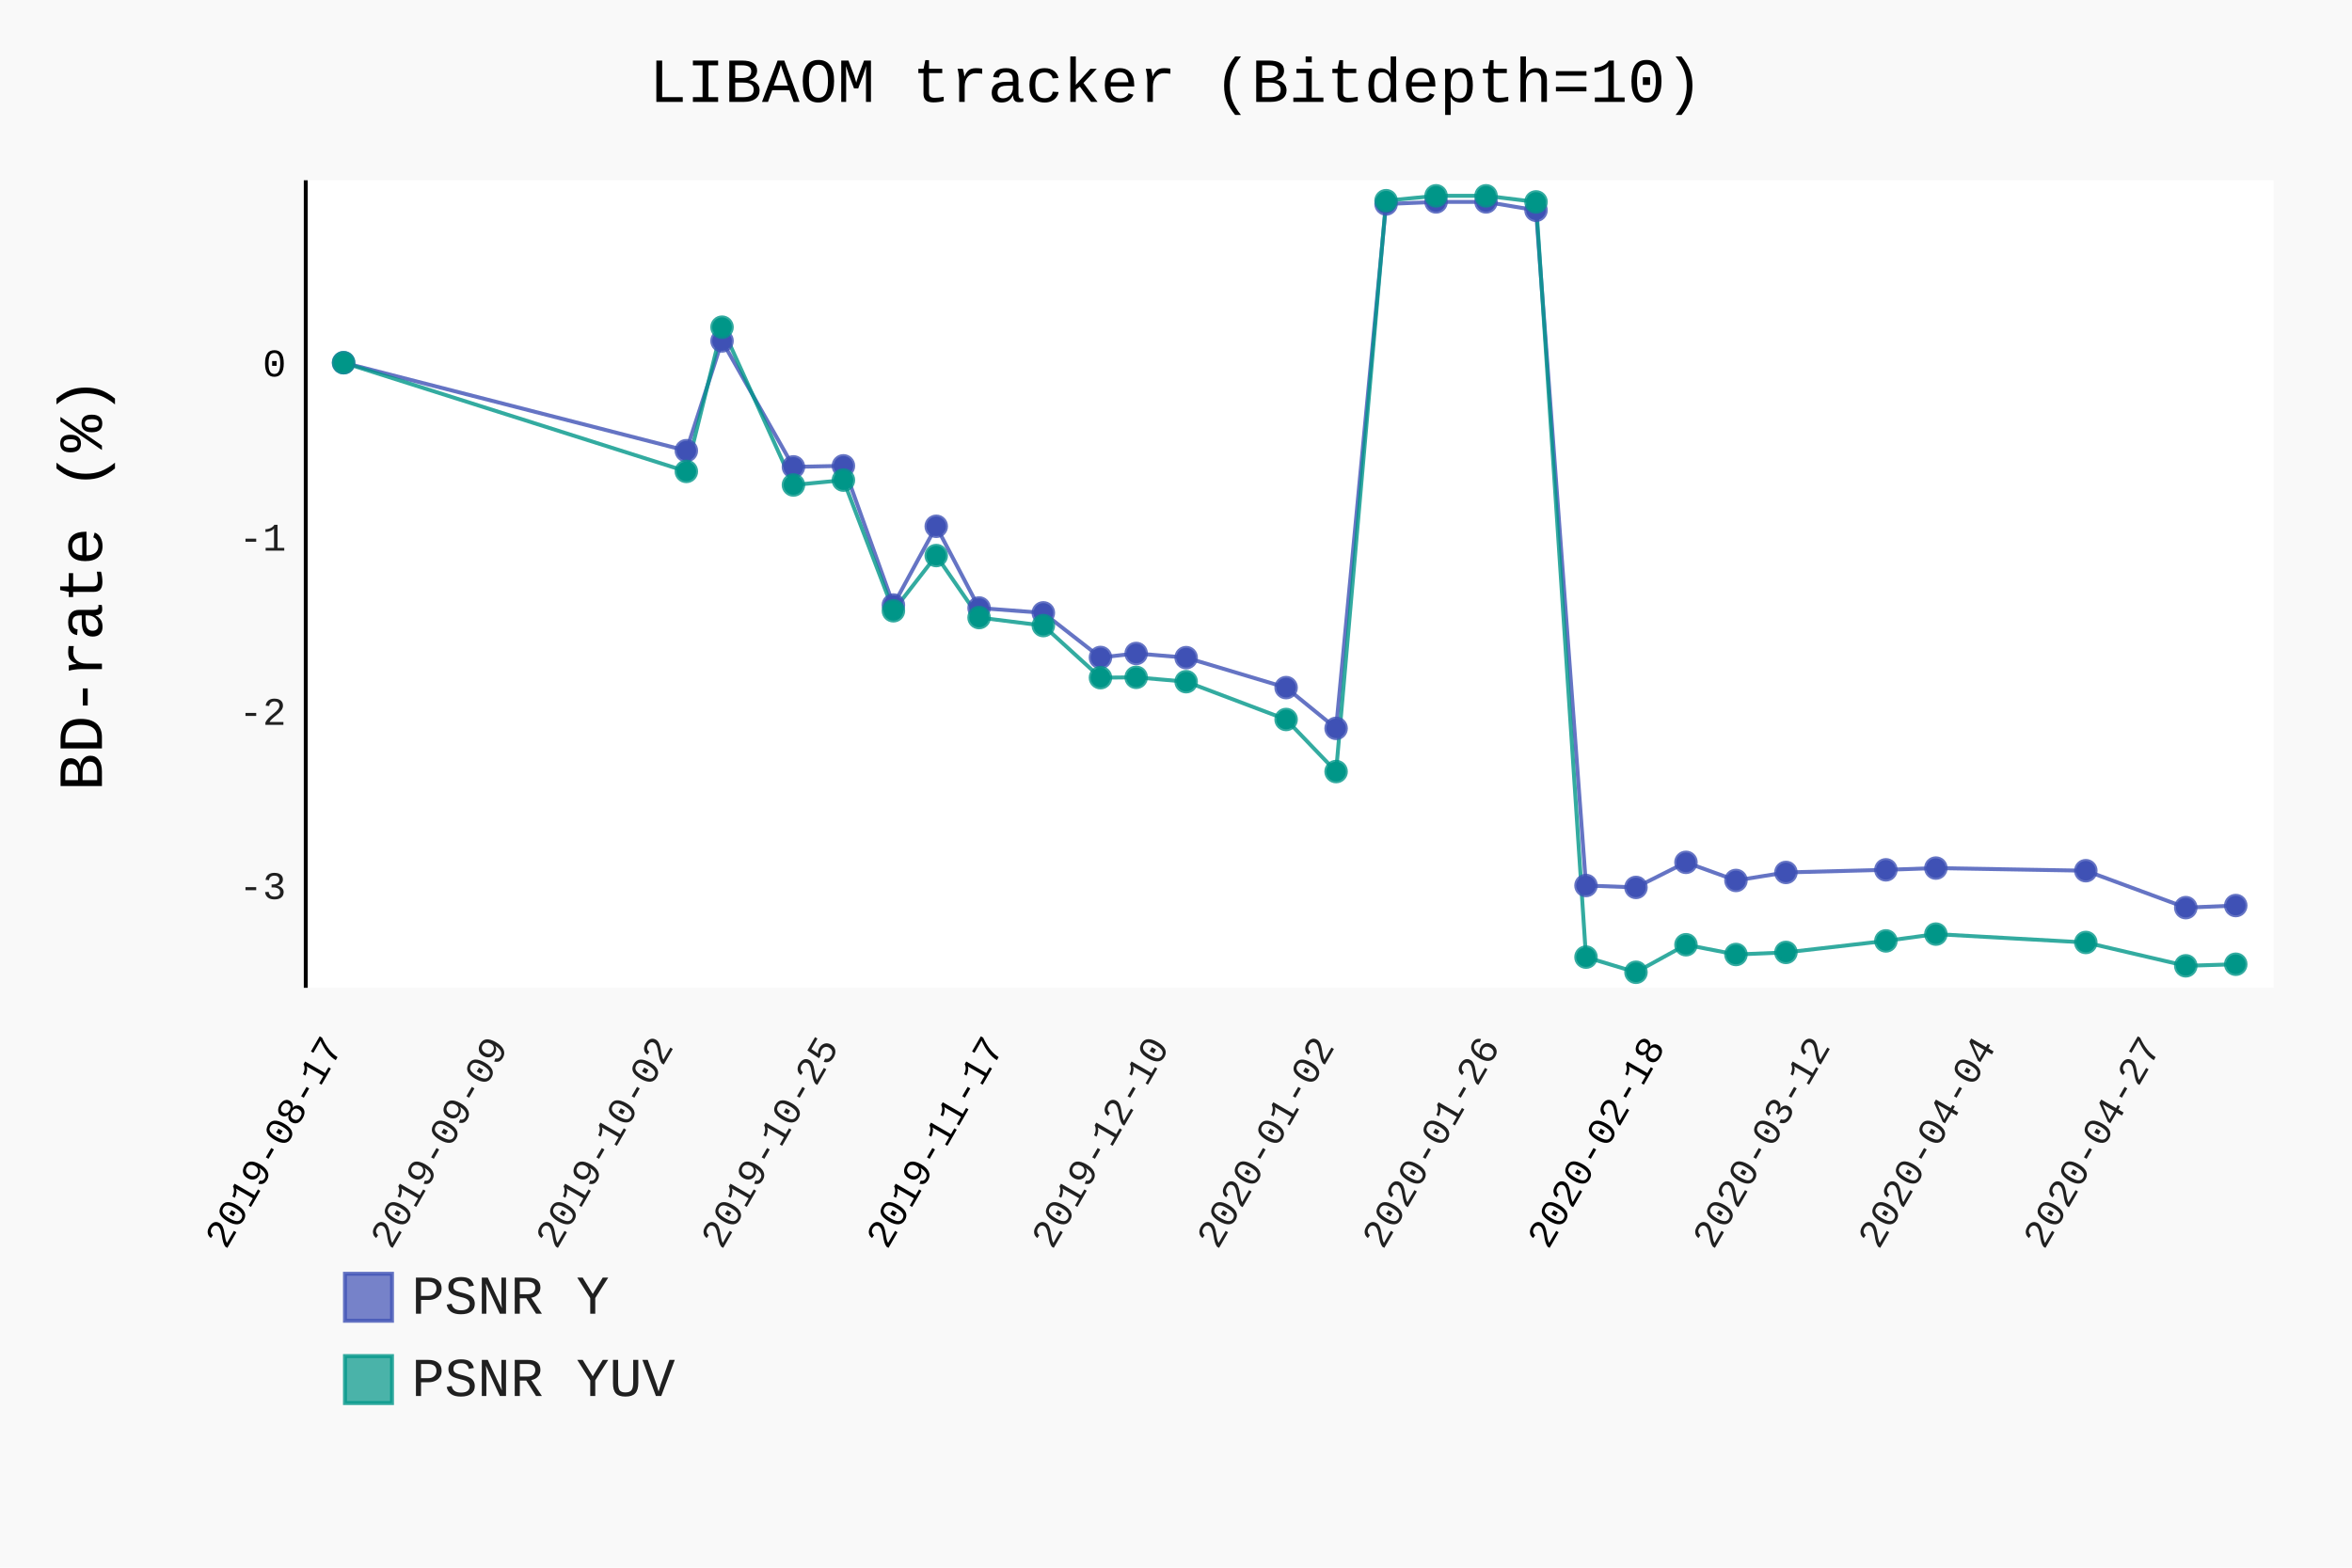
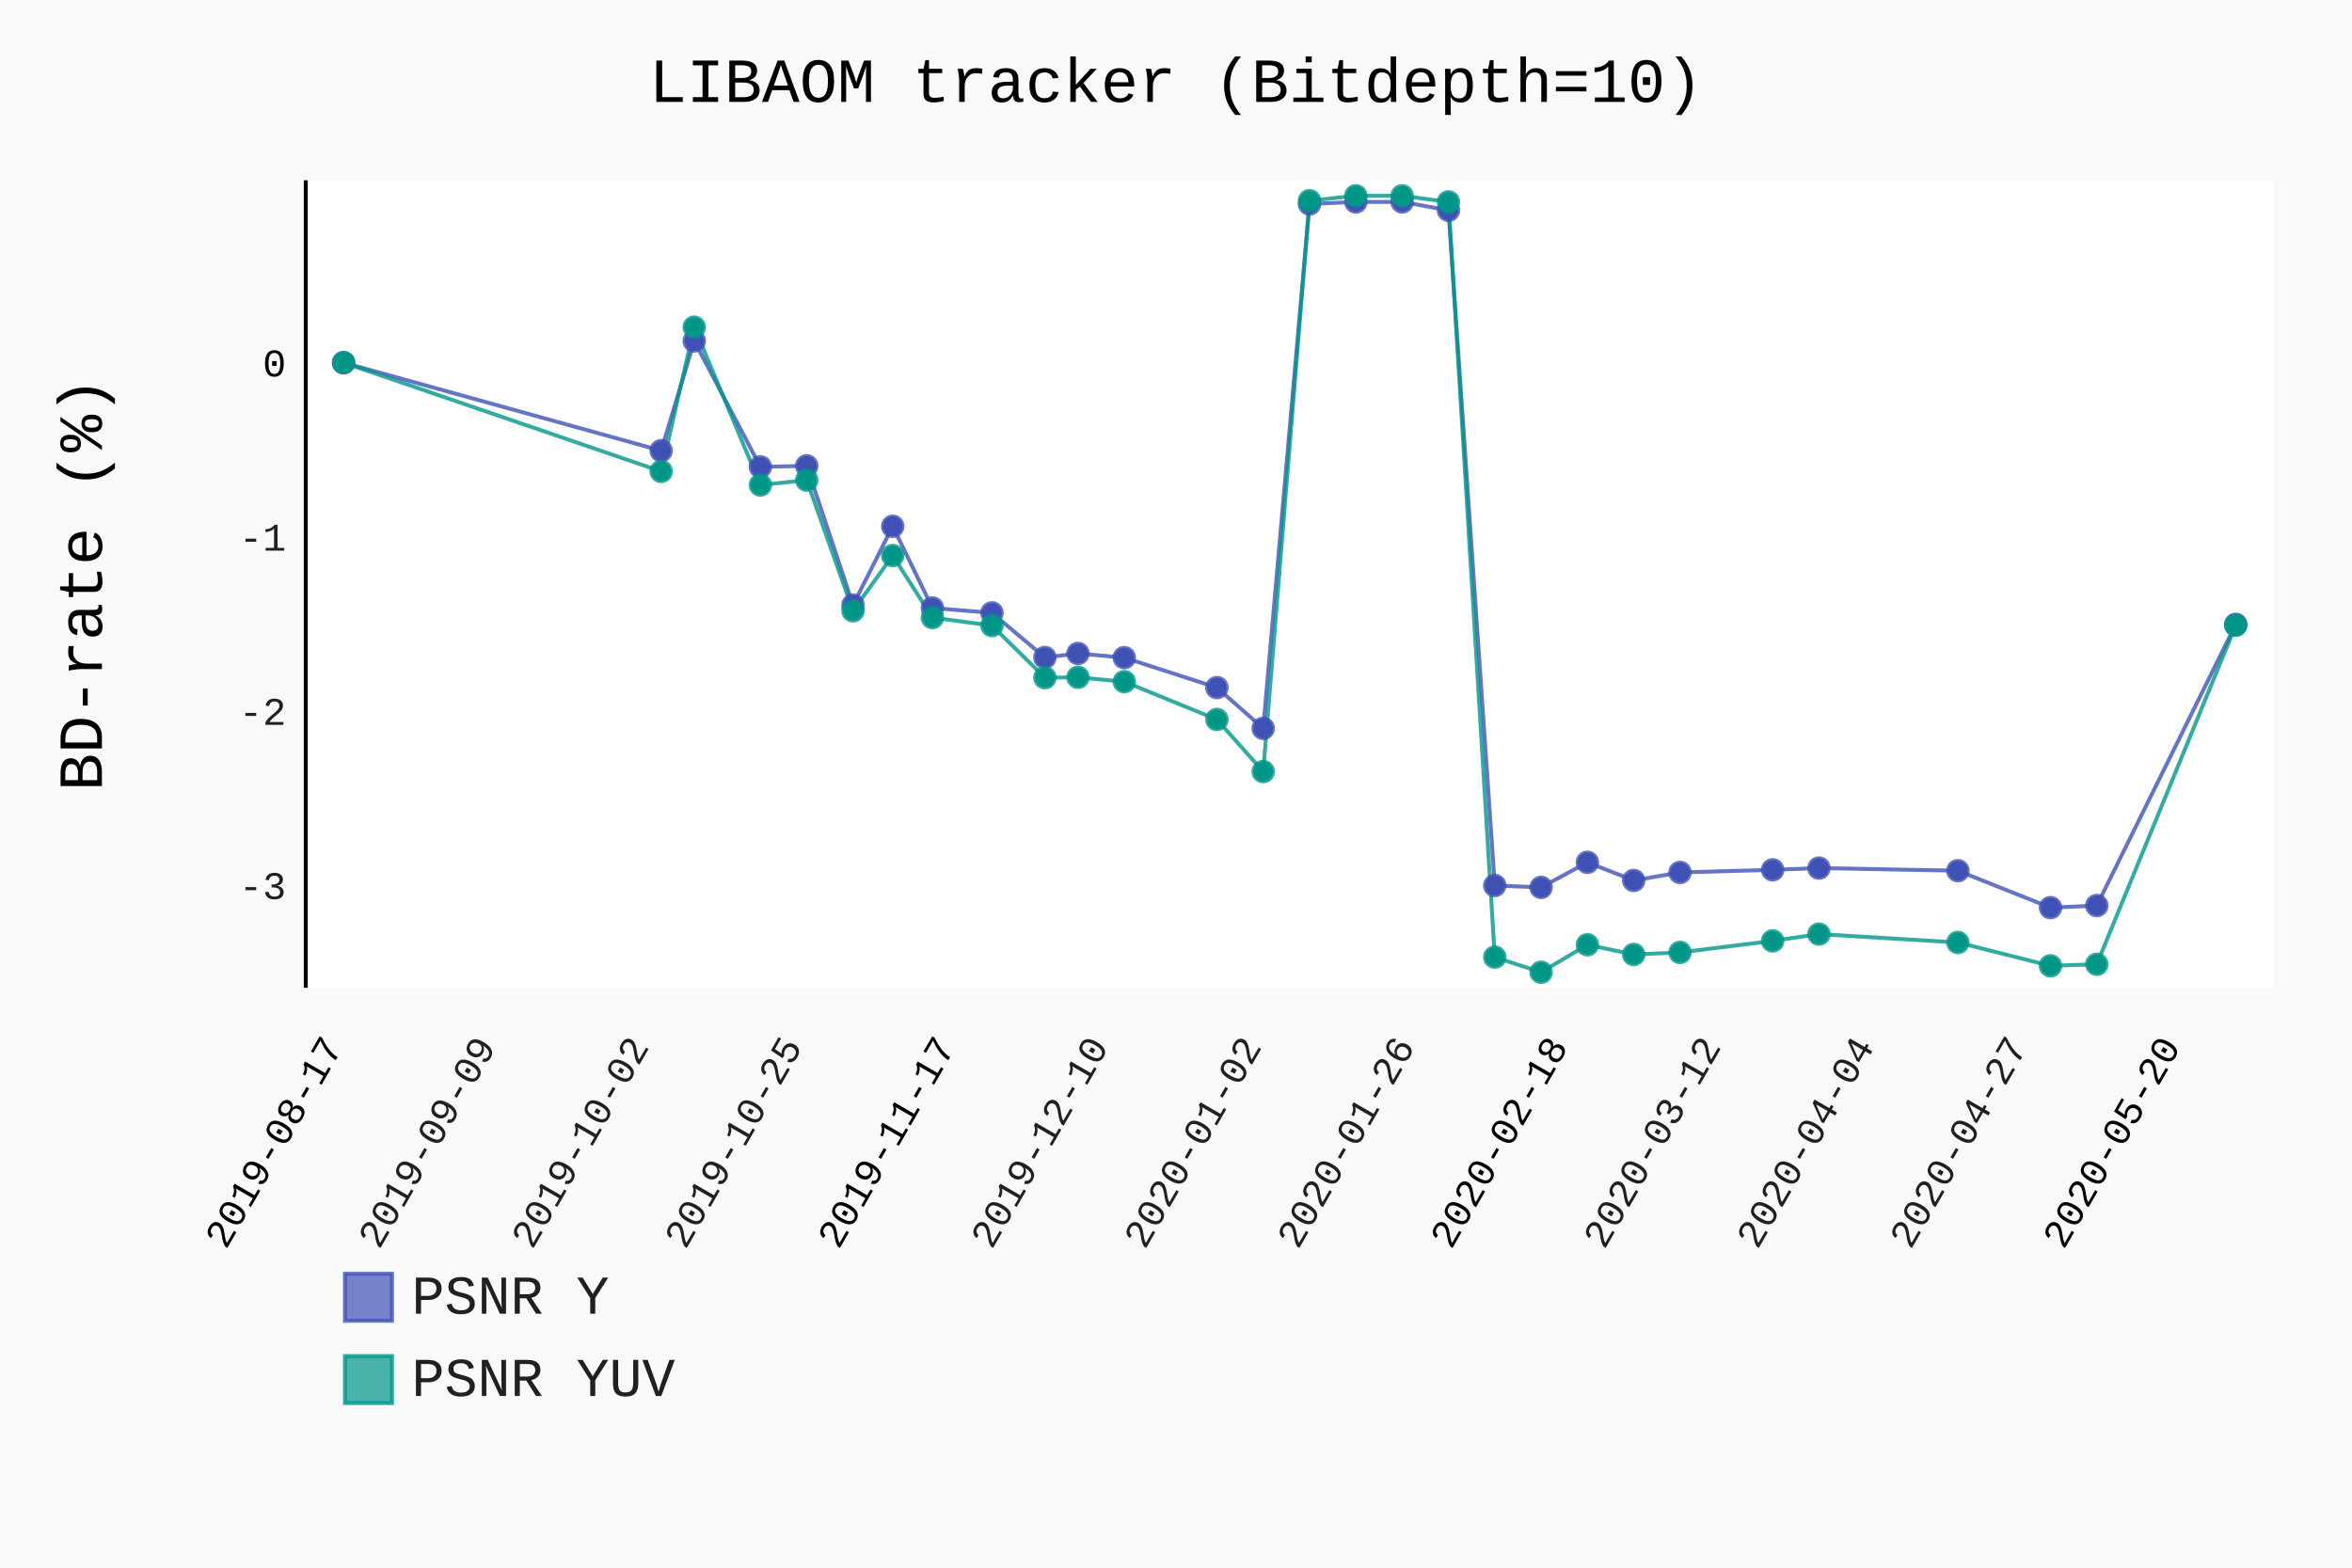
- <svg xmlns="http://www.w3.org/2000/svg" class="pygal-chart" id="chart-ef46ed75-05ae-4681-bc85-dfd3f2d226c5" viewBox="0 0 600 400">
+ <svg xmlns="http://www.w3.org/2000/svg" class="pygal-chart" id="chart-0dc94d3e-c875-44e4-afe6-13b4ecab9e7e" viewBox="0 0 600 400">
  <defs>
-     <style type="text/css">#chart-ef46ed75-05ae-4681-bc85-dfd3f2d226c5{-webkit-user-select:none;-webkit-font-smoothing:antialiased;font-family:Consolas,"Liberation Mono",Menlo,Courier,monospace}#chart-ef46ed75-05ae-4681-bc85-dfd3f2d226c5 .title{font-family:Consolas,"Liberation Mono",Menlo,Courier,monospace;font-size:16px}#chart-ef46ed75-05ae-4681-bc85-dfd3f2d226c5 .legends .legend text{font-family:Consolas,"Liberation Mono",Menlo,Courier,monospace;font-size:14px}#chart-ef46ed75-05ae-4681-bc85-dfd3f2d226c5 .axis text{font-family:Consolas,"Liberation Mono",Menlo,Courier,monospace;font-size:10px}#chart-ef46ed75-05ae-4681-bc85-dfd3f2d226c5 .axis text.major{font-family:Consolas,"Liberation Mono",Menlo,Courier,monospace;font-size:10px}#chart-ef46ed75-05ae-4681-bc85-dfd3f2d226c5 .text-overlay text.value{font-family:Consolas,"Liberation Mono",Menlo,Courier,monospace;font-size:16px}#chart-ef46ed75-05ae-4681-bc85-dfd3f2d226c5 .text-overlay text.label{font-family:Consolas,"Liberation Mono",Menlo,Courier,monospace;font-size:10px}#chart-ef46ed75-05ae-4681-bc85-dfd3f2d226c5 .tooltip{font-family:Consolas,"Liberation Mono",Menlo,Courier,monospace;font-size:14px}#chart-ef46ed75-05ae-4681-bc85-dfd3f2d226c5 text.no_data{font-family:Consolas,"Liberation Mono",Menlo,Courier,monospace;font-size:64px}
- #chart-ef46ed75-05ae-4681-bc85-dfd3f2d226c5{background-color:rgba(249,249,249,1)}#chart-ef46ed75-05ae-4681-bc85-dfd3f2d226c5 path,#chart-ef46ed75-05ae-4681-bc85-dfd3f2d226c5 line,#chart-ef46ed75-05ae-4681-bc85-dfd3f2d226c5 rect,#chart-ef46ed75-05ae-4681-bc85-dfd3f2d226c5 circle{-webkit-transition:150ms;-moz-transition:150ms;transition:150ms}#chart-ef46ed75-05ae-4681-bc85-dfd3f2d226c5 .graph &gt; .background{fill:rgba(249,249,249,1)}#chart-ef46ed75-05ae-4681-bc85-dfd3f2d226c5 .plot &gt; .background{fill:rgba(255,255,255,1)}#chart-ef46ed75-05ae-4681-bc85-dfd3f2d226c5 .graph{fill:rgba(0,0,0,.87)}#chart-ef46ed75-05ae-4681-bc85-dfd3f2d226c5 text.no_data{fill:rgba(0,0,0,1)}#chart-ef46ed75-05ae-4681-bc85-dfd3f2d226c5 .title{fill:rgba(0,0,0,1)}#chart-ef46ed75-05ae-4681-bc85-dfd3f2d226c5 .legends .legend text{fill:rgba(0,0,0,.87)}#chart-ef46ed75-05ae-4681-bc85-dfd3f2d226c5 .legends .legend:hover text{fill:rgba(0,0,0,1)}#chart-ef46ed75-05ae-4681-bc85-dfd3f2d226c5 .axis .line{stroke:rgba(0,0,0,1)}#chart-ef46ed75-05ae-4681-bc85-dfd3f2d226c5 .axis .guide.line{stroke:rgba(0,0,0,.54)}#chart-ef46ed75-05ae-4681-bc85-dfd3f2d226c5 .axis .major.line{stroke:rgba(0,0,0,.87)}#chart-ef46ed75-05ae-4681-bc85-dfd3f2d226c5 .axis text.major{fill:rgba(0,0,0,1)}#chart-ef46ed75-05ae-4681-bc85-dfd3f2d226c5 .axis.y .guides:hover .guide.line,#chart-ef46ed75-05ae-4681-bc85-dfd3f2d226c5 .line-graph .axis.x .guides:hover .guide.line,#chart-ef46ed75-05ae-4681-bc85-dfd3f2d226c5 .stackedline-graph .axis.x .guides:hover .guide.line,#chart-ef46ed75-05ae-4681-bc85-dfd3f2d226c5 .xy-graph .axis.x .guides:hover .guide.line{stroke:rgba(0,0,0,1)}#chart-ef46ed75-05ae-4681-bc85-dfd3f2d226c5 .axis .guides:hover text{fill:rgba(0,0,0,1)}#chart-ef46ed75-05ae-4681-bc85-dfd3f2d226c5 .reactive{fill-opacity:.7;stroke-opacity:.8}#chart-ef46ed75-05ae-4681-bc85-dfd3f2d226c5 .ci{stroke:rgba(0,0,0,.87)}#chart-ef46ed75-05ae-4681-bc85-dfd3f2d226c5 .reactive.active,#chart-ef46ed75-05ae-4681-bc85-dfd3f2d226c5 .active .reactive{fill-opacity:.8;stroke-opacity:.9;stroke-width:4}#chart-ef46ed75-05ae-4681-bc85-dfd3f2d226c5 .ci .reactive.active{stroke-width:1.5}#chart-ef46ed75-05ae-4681-bc85-dfd3f2d226c5 .series text{fill:rgba(0,0,0,1)}#chart-ef46ed75-05ae-4681-bc85-dfd3f2d226c5 .tooltip rect{fill:rgba(255,255,255,1);stroke:rgba(0,0,0,1);-webkit-transition:opacity 150ms;-moz-transition:opacity 150ms;transition:opacity 150ms}#chart-ef46ed75-05ae-4681-bc85-dfd3f2d226c5 .tooltip .label{fill:rgba(0,0,0,.87)}#chart-ef46ed75-05ae-4681-bc85-dfd3f2d226c5 .tooltip .label{fill:rgba(0,0,0,.87)}#chart-ef46ed75-05ae-4681-bc85-dfd3f2d226c5 .tooltip .legend{font-size:.8em;fill:rgba(0,0,0,.54)}#chart-ef46ed75-05ae-4681-bc85-dfd3f2d226c5 .tooltip .x_label{font-size:.6em;fill:rgba(0,0,0,1)}#chart-ef46ed75-05ae-4681-bc85-dfd3f2d226c5 .tooltip .xlink{font-size:.5em;text-decoration:underline}#chart-ef46ed75-05ae-4681-bc85-dfd3f2d226c5 .tooltip .value{font-size:1.5em}#chart-ef46ed75-05ae-4681-bc85-dfd3f2d226c5 .bound{font-size:.5em}#chart-ef46ed75-05ae-4681-bc85-dfd3f2d226c5 .max-value{font-size:.75em;fill:rgba(0,0,0,.54)}#chart-ef46ed75-05ae-4681-bc85-dfd3f2d226c5 .map-element{fill:rgba(255,255,255,1);stroke:rgba(0,0,0,.54) !important}#chart-ef46ed75-05ae-4681-bc85-dfd3f2d226c5 .map-element .reactive{fill-opacity:inherit;stroke-opacity:inherit}#chart-ef46ed75-05ae-4681-bc85-dfd3f2d226c5 .color-0,#chart-ef46ed75-05ae-4681-bc85-dfd3f2d226c5 .color-0 a:visited{stroke:#F44336;fill:#F44336}#chart-ef46ed75-05ae-4681-bc85-dfd3f2d226c5 .color-1,#chart-ef46ed75-05ae-4681-bc85-dfd3f2d226c5 .color-1 a:visited{stroke:#3F51B5;fill:#3F51B5}#chart-ef46ed75-05ae-4681-bc85-dfd3f2d226c5 .color-2,#chart-ef46ed75-05ae-4681-bc85-dfd3f2d226c5 .color-2 a:visited{stroke:#009688;fill:#009688}#chart-ef46ed75-05ae-4681-bc85-dfd3f2d226c5 .text-overlay .color-0 text{fill:black}#chart-ef46ed75-05ae-4681-bc85-dfd3f2d226c5 .text-overlay .color-1 text{fill:black}#chart-ef46ed75-05ae-4681-bc85-dfd3f2d226c5 .text-overlay .color-2 text{fill:black}
- #chart-ef46ed75-05ae-4681-bc85-dfd3f2d226c5 text.no_data{text-anchor:middle}#chart-ef46ed75-05ae-4681-bc85-dfd3f2d226c5 .guide.line{fill:none}#chart-ef46ed75-05ae-4681-bc85-dfd3f2d226c5 .centered{text-anchor:middle}#chart-ef46ed75-05ae-4681-bc85-dfd3f2d226c5 .title{text-anchor:middle}#chart-ef46ed75-05ae-4681-bc85-dfd3f2d226c5 .legends .legend text{fill-opacity:1}#chart-ef46ed75-05ae-4681-bc85-dfd3f2d226c5 .axis.x text{text-anchor:middle}#chart-ef46ed75-05ae-4681-bc85-dfd3f2d226c5 .axis.x:not(.web) text[transform]{text-anchor:start}#chart-ef46ed75-05ae-4681-bc85-dfd3f2d226c5 .axis.x:not(.web) text[transform].backwards{text-anchor:end}#chart-ef46ed75-05ae-4681-bc85-dfd3f2d226c5 .axis.y text{text-anchor:end}#chart-ef46ed75-05ae-4681-bc85-dfd3f2d226c5 .axis.y text[transform].backwards{text-anchor:start}#chart-ef46ed75-05ae-4681-bc85-dfd3f2d226c5 .axis.y2 text{text-anchor:start}#chart-ef46ed75-05ae-4681-bc85-dfd3f2d226c5 .axis.y2 text[transform].backwards{text-anchor:end}#chart-ef46ed75-05ae-4681-bc85-dfd3f2d226c5 .axis .guide.line{stroke-dasharray:4,4}#chart-ef46ed75-05ae-4681-bc85-dfd3f2d226c5 .axis .major.guide.line{stroke-dasharray:6,6}#chart-ef46ed75-05ae-4681-bc85-dfd3f2d226c5 .horizontal .axis.y .guide.line,#chart-ef46ed75-05ae-4681-bc85-dfd3f2d226c5 .horizontal .axis.y2 .guide.line,#chart-ef46ed75-05ae-4681-bc85-dfd3f2d226c5 .vertical .axis.x .guide.line{opacity:0}#chart-ef46ed75-05ae-4681-bc85-dfd3f2d226c5 .horizontal .axis.always_show .guide.line,#chart-ef46ed75-05ae-4681-bc85-dfd3f2d226c5 .vertical .axis.always_show .guide.line{opacity:1 !important}#chart-ef46ed75-05ae-4681-bc85-dfd3f2d226c5 .axis.y .guides:hover .guide.line,#chart-ef46ed75-05ae-4681-bc85-dfd3f2d226c5 .axis.y2 .guides:hover .guide.line,#chart-ef46ed75-05ae-4681-bc85-dfd3f2d226c5 .axis.x .guides:hover .guide.line{opacity:1}#chart-ef46ed75-05ae-4681-bc85-dfd3f2d226c5 .axis .guides:hover text{opacity:1}#chart-ef46ed75-05ae-4681-bc85-dfd3f2d226c5 .nofill{fill:none}#chart-ef46ed75-05ae-4681-bc85-dfd3f2d226c5 .subtle-fill{fill-opacity:.2}#chart-ef46ed75-05ae-4681-bc85-dfd3f2d226c5 .dot{stroke-width:1px;fill-opacity:1}#chart-ef46ed75-05ae-4681-bc85-dfd3f2d226c5 .dot.active{stroke-width:5px}#chart-ef46ed75-05ae-4681-bc85-dfd3f2d226c5 .dot.negative{fill:transparent}#chart-ef46ed75-05ae-4681-bc85-dfd3f2d226c5 text,#chart-ef46ed75-05ae-4681-bc85-dfd3f2d226c5 tspan{stroke:none !important}#chart-ef46ed75-05ae-4681-bc85-dfd3f2d226c5 .series text.active{opacity:1}#chart-ef46ed75-05ae-4681-bc85-dfd3f2d226c5 .tooltip rect{fill-opacity:.95;stroke-width:.5}#chart-ef46ed75-05ae-4681-bc85-dfd3f2d226c5 .tooltip text{fill-opacity:1}#chart-ef46ed75-05ae-4681-bc85-dfd3f2d226c5 .showable{visibility:hidden}#chart-ef46ed75-05ae-4681-bc85-dfd3f2d226c5 .showable.shown{visibility:visible}#chart-ef46ed75-05ae-4681-bc85-dfd3f2d226c5 .gauge-background{fill:rgba(229,229,229,1);stroke:none}#chart-ef46ed75-05ae-4681-bc85-dfd3f2d226c5 .bg-lines{stroke:rgba(249,249,249,1);stroke-width:2px}</style>
+     <style type="text/css">#chart-0dc94d3e-c875-44e4-afe6-13b4ecab9e7e{-webkit-user-select:none;-webkit-font-smoothing:antialiased;font-family:Consolas,"Liberation Mono",Menlo,Courier,monospace}#chart-0dc94d3e-c875-44e4-afe6-13b4ecab9e7e .title{font-family:Consolas,"Liberation Mono",Menlo,Courier,monospace;font-size:16px}#chart-0dc94d3e-c875-44e4-afe6-13b4ecab9e7e .legends .legend text{font-family:Consolas,"Liberation Mono",Menlo,Courier,monospace;font-size:14px}#chart-0dc94d3e-c875-44e4-afe6-13b4ecab9e7e .axis text{font-family:Consolas,"Liberation Mono",Menlo,Courier,monospace;font-size:10px}#chart-0dc94d3e-c875-44e4-afe6-13b4ecab9e7e .axis text.major{font-family:Consolas,"Liberation Mono",Menlo,Courier,monospace;font-size:10px}#chart-0dc94d3e-c875-44e4-afe6-13b4ecab9e7e .text-overlay text.value{font-family:Consolas,"Liberation Mono",Menlo,Courier,monospace;font-size:16px}#chart-0dc94d3e-c875-44e4-afe6-13b4ecab9e7e .text-overlay text.label{font-family:Consolas,"Liberation Mono",Menlo,Courier,monospace;font-size:10px}#chart-0dc94d3e-c875-44e4-afe6-13b4ecab9e7e .tooltip{font-family:Consolas,"Liberation Mono",Menlo,Courier,monospace;font-size:14px}#chart-0dc94d3e-c875-44e4-afe6-13b4ecab9e7e text.no_data{font-family:Consolas,"Liberation Mono",Menlo,Courier,monospace;font-size:64px}
+ #chart-0dc94d3e-c875-44e4-afe6-13b4ecab9e7e{background-color:rgba(249,249,249,1)}#chart-0dc94d3e-c875-44e4-afe6-13b4ecab9e7e path,#chart-0dc94d3e-c875-44e4-afe6-13b4ecab9e7e line,#chart-0dc94d3e-c875-44e4-afe6-13b4ecab9e7e rect,#chart-0dc94d3e-c875-44e4-afe6-13b4ecab9e7e circle{-webkit-transition:150ms;-moz-transition:150ms;transition:150ms}#chart-0dc94d3e-c875-44e4-afe6-13b4ecab9e7e .graph &gt; .background{fill:rgba(249,249,249,1)}#chart-0dc94d3e-c875-44e4-afe6-13b4ecab9e7e .plot &gt; .background{fill:rgba(255,255,255,1)}#chart-0dc94d3e-c875-44e4-afe6-13b4ecab9e7e .graph{fill:rgba(0,0,0,.87)}#chart-0dc94d3e-c875-44e4-afe6-13b4ecab9e7e text.no_data{fill:rgba(0,0,0,1)}#chart-0dc94d3e-c875-44e4-afe6-13b4ecab9e7e .title{fill:rgba(0,0,0,1)}#chart-0dc94d3e-c875-44e4-afe6-13b4ecab9e7e .legends .legend text{fill:rgba(0,0,0,.87)}#chart-0dc94d3e-c875-44e4-afe6-13b4ecab9e7e .legends .legend:hover text{fill:rgba(0,0,0,1)}#chart-0dc94d3e-c875-44e4-afe6-13b4ecab9e7e .axis .line{stroke:rgba(0,0,0,1)}#chart-0dc94d3e-c875-44e4-afe6-13b4ecab9e7e .axis .guide.line{stroke:rgba(0,0,0,.54)}#chart-0dc94d3e-c875-44e4-afe6-13b4ecab9e7e .axis .major.line{stroke:rgba(0,0,0,.87)}#chart-0dc94d3e-c875-44e4-afe6-13b4ecab9e7e .axis text.major{fill:rgba(0,0,0,1)}#chart-0dc94d3e-c875-44e4-afe6-13b4ecab9e7e .axis.y .guides:hover .guide.line,#chart-0dc94d3e-c875-44e4-afe6-13b4ecab9e7e .line-graph .axis.x .guides:hover .guide.line,#chart-0dc94d3e-c875-44e4-afe6-13b4ecab9e7e .stackedline-graph .axis.x .guides:hover .guide.line,#chart-0dc94d3e-c875-44e4-afe6-13b4ecab9e7e .xy-graph .axis.x .guides:hover .guide.line{stroke:rgba(0,0,0,1)}#chart-0dc94d3e-c875-44e4-afe6-13b4ecab9e7e .axis .guides:hover text{fill:rgba(0,0,0,1)}#chart-0dc94d3e-c875-44e4-afe6-13b4ecab9e7e .reactive{fill-opacity:.7;stroke-opacity:.8}#chart-0dc94d3e-c875-44e4-afe6-13b4ecab9e7e .ci{stroke:rgba(0,0,0,.87)}#chart-0dc94d3e-c875-44e4-afe6-13b4ecab9e7e .reactive.active,#chart-0dc94d3e-c875-44e4-afe6-13b4ecab9e7e .active .reactive{fill-opacity:.8;stroke-opacity:.9;stroke-width:4}#chart-0dc94d3e-c875-44e4-afe6-13b4ecab9e7e .ci .reactive.active{stroke-width:1.5}#chart-0dc94d3e-c875-44e4-afe6-13b4ecab9e7e .series text{fill:rgba(0,0,0,1)}#chart-0dc94d3e-c875-44e4-afe6-13b4ecab9e7e .tooltip rect{fill:rgba(255,255,255,1);stroke:rgba(0,0,0,1);-webkit-transition:opacity 150ms;-moz-transition:opacity 150ms;transition:opacity 150ms}#chart-0dc94d3e-c875-44e4-afe6-13b4ecab9e7e .tooltip .label{fill:rgba(0,0,0,.87)}#chart-0dc94d3e-c875-44e4-afe6-13b4ecab9e7e .tooltip .label{fill:rgba(0,0,0,.87)}#chart-0dc94d3e-c875-44e4-afe6-13b4ecab9e7e .tooltip .legend{font-size:.8em;fill:rgba(0,0,0,.54)}#chart-0dc94d3e-c875-44e4-afe6-13b4ecab9e7e .tooltip .x_label{font-size:.6em;fill:rgba(0,0,0,1)}#chart-0dc94d3e-c875-44e4-afe6-13b4ecab9e7e .tooltip .xlink{font-size:.5em;text-decoration:underline}#chart-0dc94d3e-c875-44e4-afe6-13b4ecab9e7e .tooltip .value{font-size:1.5em}#chart-0dc94d3e-c875-44e4-afe6-13b4ecab9e7e .bound{font-size:.5em}#chart-0dc94d3e-c875-44e4-afe6-13b4ecab9e7e .max-value{font-size:.75em;fill:rgba(0,0,0,.54)}#chart-0dc94d3e-c875-44e4-afe6-13b4ecab9e7e .map-element{fill:rgba(255,255,255,1);stroke:rgba(0,0,0,.54) !important}#chart-0dc94d3e-c875-44e4-afe6-13b4ecab9e7e .map-element .reactive{fill-opacity:inherit;stroke-opacity:inherit}#chart-0dc94d3e-c875-44e4-afe6-13b4ecab9e7e .color-0,#chart-0dc94d3e-c875-44e4-afe6-13b4ecab9e7e .color-0 a:visited{stroke:#F44336;fill:#F44336}#chart-0dc94d3e-c875-44e4-afe6-13b4ecab9e7e .color-1,#chart-0dc94d3e-c875-44e4-afe6-13b4ecab9e7e .color-1 a:visited{stroke:#3F51B5;fill:#3F51B5}#chart-0dc94d3e-c875-44e4-afe6-13b4ecab9e7e .color-2,#chart-0dc94d3e-c875-44e4-afe6-13b4ecab9e7e .color-2 a:visited{stroke:#009688;fill:#009688}#chart-0dc94d3e-c875-44e4-afe6-13b4ecab9e7e .text-overlay .color-0 text{fill:black}#chart-0dc94d3e-c875-44e4-afe6-13b4ecab9e7e .text-overlay .color-1 text{fill:black}#chart-0dc94d3e-c875-44e4-afe6-13b4ecab9e7e .text-overlay .color-2 text{fill:black}
+ #chart-0dc94d3e-c875-44e4-afe6-13b4ecab9e7e text.no_data{text-anchor:middle}#chart-0dc94d3e-c875-44e4-afe6-13b4ecab9e7e .guide.line{fill:none}#chart-0dc94d3e-c875-44e4-afe6-13b4ecab9e7e .centered{text-anchor:middle}#chart-0dc94d3e-c875-44e4-afe6-13b4ecab9e7e .title{text-anchor:middle}#chart-0dc94d3e-c875-44e4-afe6-13b4ecab9e7e .legends .legend text{fill-opacity:1}#chart-0dc94d3e-c875-44e4-afe6-13b4ecab9e7e .axis.x text{text-anchor:middle}#chart-0dc94d3e-c875-44e4-afe6-13b4ecab9e7e .axis.x:not(.web) text[transform]{text-anchor:start}#chart-0dc94d3e-c875-44e4-afe6-13b4ecab9e7e .axis.x:not(.web) text[transform].backwards{text-anchor:end}#chart-0dc94d3e-c875-44e4-afe6-13b4ecab9e7e .axis.y text{text-anchor:end}#chart-0dc94d3e-c875-44e4-afe6-13b4ecab9e7e .axis.y text[transform].backwards{text-anchor:start}#chart-0dc94d3e-c875-44e4-afe6-13b4ecab9e7e .axis.y2 text{text-anchor:start}#chart-0dc94d3e-c875-44e4-afe6-13b4ecab9e7e .axis.y2 text[transform].backwards{text-anchor:end}#chart-0dc94d3e-c875-44e4-afe6-13b4ecab9e7e .axis .guide.line{stroke-dasharray:4,4}#chart-0dc94d3e-c875-44e4-afe6-13b4ecab9e7e .axis .major.guide.line{stroke-dasharray:6,6}#chart-0dc94d3e-c875-44e4-afe6-13b4ecab9e7e .horizontal .axis.y .guide.line,#chart-0dc94d3e-c875-44e4-afe6-13b4ecab9e7e .horizontal .axis.y2 .guide.line,#chart-0dc94d3e-c875-44e4-afe6-13b4ecab9e7e .vertical .axis.x .guide.line{opacity:0}#chart-0dc94d3e-c875-44e4-afe6-13b4ecab9e7e .horizontal .axis.always_show .guide.line,#chart-0dc94d3e-c875-44e4-afe6-13b4ecab9e7e .vertical .axis.always_show .guide.line{opacity:1 !important}#chart-0dc94d3e-c875-44e4-afe6-13b4ecab9e7e .axis.y .guides:hover .guide.line,#chart-0dc94d3e-c875-44e4-afe6-13b4ecab9e7e .axis.y2 .guides:hover .guide.line,#chart-0dc94d3e-c875-44e4-afe6-13b4ecab9e7e .axis.x .guides:hover .guide.line{opacity:1}#chart-0dc94d3e-c875-44e4-afe6-13b4ecab9e7e .axis .guides:hover text{opacity:1}#chart-0dc94d3e-c875-44e4-afe6-13b4ecab9e7e .nofill{fill:none}#chart-0dc94d3e-c875-44e4-afe6-13b4ecab9e7e .subtle-fill{fill-opacity:.2}#chart-0dc94d3e-c875-44e4-afe6-13b4ecab9e7e .dot{stroke-width:1px;fill-opacity:1}#chart-0dc94d3e-c875-44e4-afe6-13b4ecab9e7e .dot.active{stroke-width:5px}#chart-0dc94d3e-c875-44e4-afe6-13b4ecab9e7e .dot.negative{fill:transparent}#chart-0dc94d3e-c875-44e4-afe6-13b4ecab9e7e text,#chart-0dc94d3e-c875-44e4-afe6-13b4ecab9e7e tspan{stroke:none !important}#chart-0dc94d3e-c875-44e4-afe6-13b4ecab9e7e .series text.active{opacity:1}#chart-0dc94d3e-c875-44e4-afe6-13b4ecab9e7e .tooltip rect{fill-opacity:.95;stroke-width:.5}#chart-0dc94d3e-c875-44e4-afe6-13b4ecab9e7e .tooltip text{fill-opacity:1}#chart-0dc94d3e-c875-44e4-afe6-13b4ecab9e7e .showable{visibility:hidden}#chart-0dc94d3e-c875-44e4-afe6-13b4ecab9e7e .showable.shown{visibility:visible}#chart-0dc94d3e-c875-44e4-afe6-13b4ecab9e7e .gauge-background{fill:rgba(229,229,229,1);stroke:none}#chart-0dc94d3e-c875-44e4-afe6-13b4ecab9e7e .bg-lines{stroke:rgba(249,249,249,1);stroke-width:2px}</style>
  </defs>
  <g class="graph datetimeline-graph vertical">
    <rect class="background" height="400" width="600" x="0" y="0" />
    <g class="plot" transform="translate(78, 46)">
      <rect class="background" height="206.038" width="502.0" x="0" y="0" />
      <g class="axis y">
        <g class="guides">
          <text class="" x="-5" y="183.396">-3</text>
        </g>
        <g class="guides">
          <text class="" x="-5" y="138.946">-2</text>
        </g>
        <g class="guides">
          <text class="" x="-5" y="94.495">-1</text>
        </g>
        <g class="guides">
          <text class="major" x="-5" y="50.045">0</text>
        </g>
      </g>
      <g class="axis x">
        <path class="line" d="M0 0 v206.038" />
        <g class="guides">
          <path class="major guide line" d="M9.654 0 v206.038" />
          <text class="major backwards" transform="rotate(300 9.653846 221.0385)" x="9.654" y="221.038">2019-08-17</text>
        </g>
        <g class="guides">
-           <path class="guide line" d="M51.818 0 v206.038" />
-           <text class="backwards" transform="rotate(300 51.81774 221.0385)" x="51.818" y="221.038">2019-09-09</text>
-         </g>
-         <g class="guides">
-           <path class="guide line" d="M93.982 0 v206.038" />
-           <text class="backwards" transform="rotate(300 93.98164 221.0385)" x="93.982" y="221.038">2019-10-02</text>
-         </g>
-         <g class="guides">
-           <path class="guide line" d="M136.146 0 v206.038" />
-           <text class="backwards" transform="rotate(300 136.1455 221.0385)" x="136.146" y="221.038">2019-10-25</text>
-         </g>
-         <g class="guides">
-           <path class="major guide line" d="M178.309 0 v206.038" />
-           <text class="major backwards" transform="rotate(300 178.3094 221.0385)" x="178.309" y="221.038">2019-11-17</text>
-         </g>
-         <g class="guides">
-           <path class="guide line" d="M220.473 0 v206.038" />
-           <text class="backwards" transform="rotate(300 220.4733 221.0385)" x="220.473" y="221.038">2019-12-10</text>
-         </g>
-         <g class="guides">
-           <path class="guide line" d="M262.637 0 v206.038" />
-           <text class="backwards" transform="rotate(300 262.6372 221.0385)" x="262.637" y="221.038">2020-01-02</text>
-         </g>
-         <g class="guides">
-           <path class="guide line" d="M304.801 0 v206.038" />
-           <text class="backwards" transform="rotate(300 304.8011 221.0385)" x="304.801" y="221.038">2020-01-26</text>
-         </g>
-         <g class="guides">
-           <path class="major guide line" d="M346.965 0 v206.038" />
-           <text class="major backwards" transform="rotate(300 346.965 221.0385)" x="346.965" y="221.038">2020-02-18</text>
-         </g>
-         <g class="guides">
-           <path class="guide line" d="M389.129 0 v206.038" />
-           <text class="backwards" transform="rotate(300 389.1289 221.0385)" x="389.129" y="221.038">2020-03-12</text>
-         </g>
-         <g class="guides">
-           <path class="guide line" d="M431.293 0 v206.038" />
-           <text class="backwards" transform="rotate(300 431.2928 221.0385)" x="431.293" y="221.038">2020-04-04</text>
-         </g>
-         <g class="guides">
-           <path class="guide line" d="M473.457 0 v206.038" />
-           <text class="backwards" transform="rotate(300 473.4567 221.0385)" x="473.457" y="221.038">2020-04-27</text>
+           <path class="guide line" d="M48.722 0 v206.038" />
+           <text class="backwards" transform="rotate(300 48.72179 221.0385)" x="48.722" y="221.038">2019-09-09</text>
+         </g>
+         <g class="guides">
+           <path class="guide line" d="M87.79 0 v206.038" />
+           <text class="backwards" transform="rotate(300 87.78974 221.0385)" x="87.79" y="221.038">2019-10-02</text>
+         </g>
+         <g class="guides">
+           <path class="guide line" d="M126.858 0 v206.038" />
+           <text class="backwards" transform="rotate(300 126.8577 221.0385)" x="126.858" y="221.038">2019-10-25</text>
+         </g>
+         <g class="guides">
+           <path class="major guide line" d="M165.926 0 v206.038" />
+           <text class="major backwards" transform="rotate(300 165.9256 221.0385)" x="165.926" y="221.038">2019-11-17</text>
+         </g>
+         <g class="guides">
+           <path class="guide line" d="M204.994 0 v206.038" />
+           <text class="backwards" transform="rotate(300 204.9936 221.0385)" x="204.994" y="221.038">2019-12-10</text>
+         </g>
+         <g class="guides">
+           <path class="guide line" d="M244.062 0 v206.038" />
+           <text class="backwards" transform="rotate(300 244.0615 221.0385)" x="244.062" y="221.038">2020-01-02</text>
+         </g>
+         <g class="guides">
+           <path class="guide line" d="M283.129 0 v206.038" />
+           <text class="backwards" transform="rotate(300 283.1295 221.0385)" x="283.129" y="221.038">2020-01-26</text>
+         </g>
+         <g class="guides">
+           <path class="major guide line" d="M322.197 0 v206.038" />
+           <text class="major backwards" transform="rotate(300 322.1974 221.0385)" x="322.197" y="221.038">2020-02-18</text>
+         </g>
+         <g class="guides">
+           <path class="guide line" d="M361.265 0 v206.038" />
+           <text class="backwards" transform="rotate(300 361.2654 221.0385)" x="361.265" y="221.038">2020-03-12</text>
+         </g>
+         <g class="guides">
+           <path class="guide line" d="M400.333 0 v206.038" />
+           <text class="backwards" transform="rotate(300 400.3333 221.0385)" x="400.333" y="221.038">2020-04-04</text>
+         </g>
+         <g class="guides">
+           <path class="guide line" d="M439.401 0 v206.038" />
+           <text class="backwards" transform="rotate(300 439.4013 221.0385)" x="439.401" y="221.038">2020-04-27</text>
+         </g>
+         <g class="guides">
+           <path class="major guide line" d="M478.469 0 v206.038" />
+           <text class="major backwards" transform="rotate(300 478.4692 221.0385)" x="478.469" y="221.038">2020-05-20</text>
        </g>
      </g>
      <g class="series serie-0 color-0" />
      <g class="series serie-1 color-1">
-         <path class="line reactive nofill" d="M9.654 46.545 L97.085 68.993 106.192 40.989 124.407 73.127 137.157 72.86 149.908 108.375 160.837 88.284 171.766 109.131 188.159 110.376 202.731 121.755 211.838 120.733 224.589 121.799 250.089 129.445 262.84 139.846 275.59 6.051 288.34 5.518 301.091 5.518 313.841 7.652 326.591 179.94 339.342 180.429 352.092 174.028 364.843 178.651 377.593 176.606 403.094 175.94 415.844 175.495 454.095 176.162 479.596 185.585 492.346 185.052" />
+         <path class="line reactive nofill" d="M9.654 46.545 L90.665 68.993 99.104 40.989 115.981 73.127 127.795 72.86 139.609 108.375 149.736 88.284 159.862 109.131 175.052 110.376 188.554 121.755 196.992 120.733 208.807 121.799 232.435 129.445 244.249 139.846 256.063 6.051 267.877 5.518 279.692 5.518 291.506 7.652 303.32 179.94 315.134 180.429 326.948 174.028 338.762 178.651 350.576 176.606 374.205 175.94 386.019 175.495 421.461 176.162 445.09 185.585 456.904 185.052 492.346 113.309" />
      </g>
      <g class="series serie-2 color-2">
-         <path class="line reactive nofill" d="M9.654 46.545 L97.085 74.282 106.192 37.478 124.407 77.749 137.157 76.505 149.908 109.842 160.837 95.752 171.766 111.576 188.159 113.621 202.731 126.911 211.838 126.822 224.589 127.933 250.089 137.579 262.84 150.87 275.59 5.207 288.34 3.962 301.091 3.962 313.841 5.518 326.591 198.209 339.342 202.076 352.092 195.053 364.843 197.542 377.593 197.009 403.094 194.075 415.844 192.342 454.095 194.475 479.596 200.432 492.346 200.031" />
+         <path class="line reactive nofill" d="M9.654 46.545 L90.665 74.282 99.104 37.478 115.981 77.749 127.795 76.505 139.609 109.842 149.736 95.752 159.862 111.576 175.052 113.621 188.554 126.911 196.992 126.822 208.807 127.933 232.435 137.579 244.249 150.87 256.063 5.207 267.877 3.962 279.692 3.962 291.506 5.518 303.32 198.209 315.134 202.076 326.948 195.053 338.762 197.542 350.576 197.009 374.205 194.075 386.019 192.342 421.461 194.475 445.09 200.432 456.904 200.031 492.346 113.532" />
      </g>
    </g>
    <g class="titles">
      <text class="title plot_title" x="300.0" y="26">LIBAOM tracker (Bitdepth=10)</text>
      <text class="title" transform="rotate(-90 0 149.0192)" x="0" y="175.019">BD-rate (%)</text>
    </g>
    <g class="plot overlay" transform="translate(78, 46)">
      <g class="series serie-0 color-0" />
      <g class="series serie-1 color-1">
        <g class="dots">
          <circle class="dot reactive tooltip-trigger" cx="9.654" cy="46.545" r="2.5" />
        </g>
        <g class="dots">
-           <circle class="dot reactive tooltip-trigger" cx="97.085" cy="68.993" r="2.5" />
-         </g>
-         <g class="dots">
-           <circle class="dot reactive tooltip-trigger" cx="106.192" cy="40.989" r="2.5" />
-         </g>
-         <g class="dots">
-           <circle class="dot reactive tooltip-trigger" cx="124.407" cy="73.127" r="2.5" />
-         </g>
-         <g class="dots">
-           <circle class="dot reactive tooltip-trigger" cx="137.157" cy="72.86" r="2.5" />
-         </g>
-         <g class="dots">
-           <circle class="dot reactive tooltip-trigger" cx="149.908" cy="108.375" r="2.5" />
-         </g>
-         <g class="dots">
-           <circle class="dot reactive tooltip-trigger" cx="160.837" cy="88.284" r="2.5" />
-         </g>
-         <g class="dots">
-           <circle class="dot reactive tooltip-trigger" cx="171.766" cy="109.131" r="2.5" />
-         </g>
-         <g class="dots">
-           <circle class="dot reactive tooltip-trigger" cx="188.159" cy="110.376" r="2.5" />
-         </g>
-         <g class="dots">
-           <circle class="dot reactive tooltip-trigger" cx="202.731" cy="121.755" r="2.5" />
-         </g>
-         <g class="dots">
-           <circle class="dot reactive tooltip-trigger" cx="211.838" cy="120.733" r="2.5" />
-         </g>
-         <g class="dots">
-           <circle class="dot reactive tooltip-trigger" cx="224.589" cy="121.799" r="2.5" />
-         </g>
-         <g class="dots">
-           <circle class="dot reactive tooltip-trigger" cx="250.089" cy="129.445" r="2.5" />
-         </g>
-         <g class="dots">
-           <circle class="dot reactive tooltip-trigger" cx="262.84" cy="139.846" r="2.5" />
-         </g>
-         <g class="dots">
-           <circle class="dot reactive tooltip-trigger" cx="275.59" cy="6.051" r="2.5" />
-         </g>
-         <g class="dots">
-           <circle class="dot reactive tooltip-trigger" cx="288.34" cy="5.518" r="2.5" />
-         </g>
-         <g class="dots">
-           <circle class="dot reactive tooltip-trigger" cx="301.091" cy="5.518" r="2.5" />
-         </g>
-         <g class="dots">
-           <circle class="dot reactive tooltip-trigger" cx="313.841" cy="7.652" r="2.5" />
-         </g>
-         <g class="dots">
-           <circle class="dot reactive tooltip-trigger" cx="326.591" cy="179.94" r="2.5" />
-         </g>
-         <g class="dots">
-           <circle class="dot reactive tooltip-trigger" cx="339.342" cy="180.429" r="2.5" />
-         </g>
-         <g class="dots">
-           <circle class="dot reactive tooltip-trigger" cx="352.092" cy="174.028" r="2.5" />
-         </g>
-         <g class="dots">
-           <circle class="dot reactive tooltip-trigger" cx="364.843" cy="178.651" r="2.5" />
-         </g>
-         <g class="dots">
-           <circle class="dot reactive tooltip-trigger" cx="377.593" cy="176.606" r="2.5" />
-         </g>
-         <g class="dots">
-           <circle class="dot reactive tooltip-trigger" cx="403.094" cy="175.94" r="2.5" />
-         </g>
-         <g class="dots">
-           <circle class="dot reactive tooltip-trigger" cx="415.844" cy="175.495" r="2.5" />
-         </g>
-         <g class="dots">
-           <circle class="dot reactive tooltip-trigger" cx="454.095" cy="176.162" r="2.5" />
-         </g>
-         <g class="dots">
-           <circle class="dot reactive tooltip-trigger" cx="479.596" cy="185.585" r="2.5" />
-         </g>
-         <g class="dots">
-           <circle class="dot reactive tooltip-trigger" cx="492.346" cy="185.052" r="2.5" />
+           <circle class="dot reactive tooltip-trigger" cx="90.665" cy="68.993" r="2.5" />
+         </g>
+         <g class="dots">
+           <circle class="dot reactive tooltip-trigger" cx="99.104" cy="40.989" r="2.5" />
+         </g>
+         <g class="dots">
+           <circle class="dot reactive tooltip-trigger" cx="115.981" cy="73.127" r="2.5" />
+         </g>
+         <g class="dots">
+           <circle class="dot reactive tooltip-trigger" cx="127.795" cy="72.86" r="2.5" />
+         </g>
+         <g class="dots">
+           <circle class="dot reactive tooltip-trigger" cx="139.609" cy="108.375" r="2.5" />
+         </g>
+         <g class="dots">
+           <circle class="dot reactive tooltip-trigger" cx="149.736" cy="88.284" r="2.5" />
+         </g>
+         <g class="dots">
+           <circle class="dot reactive tooltip-trigger" cx="159.862" cy="109.131" r="2.5" />
+         </g>
+         <g class="dots">
+           <circle class="dot reactive tooltip-trigger" cx="175.052" cy="110.376" r="2.5" />
+         </g>
+         <g class="dots">
+           <circle class="dot reactive tooltip-trigger" cx="188.554" cy="121.755" r="2.5" />
+         </g>
+         <g class="dots">
+           <circle class="dot reactive tooltip-trigger" cx="196.992" cy="120.733" r="2.5" />
+         </g>
+         <g class="dots">
+           <circle class="dot reactive tooltip-trigger" cx="208.807" cy="121.799" r="2.5" />
+         </g>
+         <g class="dots">
+           <circle class="dot reactive tooltip-trigger" cx="232.435" cy="129.445" r="2.5" />
+         </g>
+         <g class="dots">
+           <circle class="dot reactive tooltip-trigger" cx="244.249" cy="139.846" r="2.5" />
+         </g>
+         <g class="dots">
+           <circle class="dot reactive tooltip-trigger" cx="256.063" cy="6.051" r="2.5" />
+         </g>
+         <g class="dots">
+           <circle class="dot reactive tooltip-trigger" cx="267.877" cy="5.518" r="2.5" />
+         </g>
+         <g class="dots">
+           <circle class="dot reactive tooltip-trigger" cx="279.692" cy="5.518" r="2.5" />
+         </g>
+         <g class="dots">
+           <circle class="dot reactive tooltip-trigger" cx="291.506" cy="7.652" r="2.5" />
+         </g>
+         <g class="dots">
+           <circle class="dot reactive tooltip-trigger" cx="303.32" cy="179.94" r="2.5" />
+         </g>
+         <g class="dots">
+           <circle class="dot reactive tooltip-trigger" cx="315.134" cy="180.429" r="2.5" />
+         </g>
+         <g class="dots">
+           <circle class="dot reactive tooltip-trigger" cx="326.948" cy="174.028" r="2.5" />
+         </g>
+         <g class="dots">
+           <circle class="dot reactive tooltip-trigger" cx="338.762" cy="178.651" r="2.5" />
+         </g>
+         <g class="dots">
+           <circle class="dot reactive tooltip-trigger" cx="350.576" cy="176.606" r="2.5" />
+         </g>
+         <g class="dots">
+           <circle class="dot reactive tooltip-trigger" cx="374.205" cy="175.94" r="2.5" />
+         </g>
+         <g class="dots">
+           <circle class="dot reactive tooltip-trigger" cx="386.019" cy="175.495" r="2.5" />
+         </g>
+         <g class="dots">
+           <circle class="dot reactive tooltip-trigger" cx="421.461" cy="176.162" r="2.5" />
+         </g>
+         <g class="dots">
+           <circle class="dot reactive tooltip-trigger" cx="445.09" cy="185.585" r="2.5" />
+         </g>
+         <g class="dots">
+           <circle class="dot reactive tooltip-trigger" cx="456.904" cy="185.052" r="2.5" />
+         </g>
+         <g class="dots">
+           <circle class="dot reactive tooltip-trigger" cx="492.346" cy="113.309" r="2.5" />
        </g>
      </g>
      <g class="series serie-2 color-2">
        <g class="dots">
          <circle class="dot reactive tooltip-trigger" cx="9.654" cy="46.545" r="2.5" />
        </g>
        <g class="dots">
-           <circle class="dot reactive tooltip-trigger" cx="97.085" cy="74.282" r="2.5" />
-         </g>
-         <g class="dots">
-           <circle class="dot reactive tooltip-trigger" cx="106.192" cy="37.478" r="2.5" />
-         </g>
-         <g class="dots">
-           <circle class="dot reactive tooltip-trigger" cx="124.407" cy="77.749" r="2.5" />
-         </g>
-         <g class="dots">
-           <circle class="dot reactive tooltip-trigger" cx="137.157" cy="76.505" r="2.5" />
-         </g>
-         <g class="dots">
-           <circle class="dot reactive tooltip-trigger" cx="149.908" cy="109.842" r="2.5" />
-         </g>
-         <g class="dots">
-           <circle class="dot reactive tooltip-trigger" cx="160.837" cy="95.752" r="2.5" />
-         </g>
-         <g class="dots">
-           <circle class="dot reactive tooltip-trigger" cx="171.766" cy="111.576" r="2.5" />
-         </g>
-         <g class="dots">
-           <circle class="dot reactive tooltip-trigger" cx="188.159" cy="113.621" r="2.5" />
-         </g>
-         <g class="dots">
-           <circle class="dot reactive tooltip-trigger" cx="202.731" cy="126.911" r="2.5" />
-         </g>
-         <g class="dots">
-           <circle class="dot reactive tooltip-trigger" cx="211.838" cy="126.822" r="2.5" />
-         </g>
-         <g class="dots">
-           <circle class="dot reactive tooltip-trigger" cx="224.589" cy="127.933" r="2.5" />
-         </g>
-         <g class="dots">
-           <circle class="dot reactive tooltip-trigger" cx="250.089" cy="137.579" r="2.5" />
-         </g>
-         <g class="dots">
-           <circle class="dot reactive tooltip-trigger" cx="262.84" cy="150.87" r="2.5" />
-         </g>
-         <g class="dots">
-           <circle class="dot reactive tooltip-trigger" cx="275.59" cy="5.207" r="2.5" />
-         </g>
-         <g class="dots">
-           <circle class="dot reactive tooltip-trigger" cx="288.34" cy="3.962" r="2.5" />
-         </g>
-         <g class="dots">
-           <circle class="dot reactive tooltip-trigger" cx="301.091" cy="3.962" r="2.5" />
-         </g>
-         <g class="dots">
-           <circle class="dot reactive tooltip-trigger" cx="313.841" cy="5.518" r="2.5" />
-         </g>
-         <g class="dots">
-           <circle class="dot reactive tooltip-trigger" cx="326.591" cy="198.209" r="2.5" />
-         </g>
-         <g class="dots">
-           <circle class="dot reactive tooltip-trigger" cx="339.342" cy="202.076" r="2.5" />
-         </g>
-         <g class="dots">
-           <circle class="dot reactive tooltip-trigger" cx="352.092" cy="195.053" r="2.5" />
-         </g>
-         <g class="dots">
-           <circle class="dot reactive tooltip-trigger" cx="364.843" cy="197.542" r="2.5" />
-         </g>
-         <g class="dots">
-           <circle class="dot reactive tooltip-trigger" cx="377.593" cy="197.009" r="2.5" />
-         </g>
-         <g class="dots">
-           <circle class="dot reactive tooltip-trigger" cx="403.094" cy="194.075" r="2.5" />
-         </g>
-         <g class="dots">
-           <circle class="dot reactive tooltip-trigger" cx="415.844" cy="192.342" r="2.5" />
-         </g>
-         <g class="dots">
-           <circle class="dot reactive tooltip-trigger" cx="454.095" cy="194.475" r="2.5" />
-         </g>
-         <g class="dots">
-           <circle class="dot reactive tooltip-trigger" cx="479.596" cy="200.432" r="2.5" />
-         </g>
-         <g class="dots">
-           <circle class="dot reactive tooltip-trigger" cx="492.346" cy="200.031" r="2.5" />
+           <circle class="dot reactive tooltip-trigger" cx="90.665" cy="74.282" r="2.5" />
+         </g>
+         <g class="dots">
+           <circle class="dot reactive tooltip-trigger" cx="99.104" cy="37.478" r="2.5" />
+         </g>
+         <g class="dots">
+           <circle class="dot reactive tooltip-trigger" cx="115.981" cy="77.749" r="2.5" />
+         </g>
+         <g class="dots">
+           <circle class="dot reactive tooltip-trigger" cx="127.795" cy="76.505" r="2.5" />
+         </g>
+         <g class="dots">
+           <circle class="dot reactive tooltip-trigger" cx="139.609" cy="109.842" r="2.5" />
+         </g>
+         <g class="dots">
+           <circle class="dot reactive tooltip-trigger" cx="149.736" cy="95.752" r="2.5" />
+         </g>
+         <g class="dots">
+           <circle class="dot reactive tooltip-trigger" cx="159.862" cy="111.576" r="2.5" />
+         </g>
+         <g class="dots">
+           <circle class="dot reactive tooltip-trigger" cx="175.052" cy="113.621" r="2.5" />
+         </g>
+         <g class="dots">
+           <circle class="dot reactive tooltip-trigger" cx="188.554" cy="126.911" r="2.5" />
+         </g>
+         <g class="dots">
+           <circle class="dot reactive tooltip-trigger" cx="196.992" cy="126.822" r="2.5" />
+         </g>
+         <g class="dots">
+           <circle class="dot reactive tooltip-trigger" cx="208.807" cy="127.933" r="2.5" />
+         </g>
+         <g class="dots">
+           <circle class="dot reactive tooltip-trigger" cx="232.435" cy="137.579" r="2.5" />
+         </g>
+         <g class="dots">
+           <circle class="dot reactive tooltip-trigger" cx="244.249" cy="150.87" r="2.5" />
+         </g>
+         <g class="dots">
+           <circle class="dot reactive tooltip-trigger" cx="256.063" cy="5.207" r="2.5" />
+         </g>
+         <g class="dots">
+           <circle class="dot reactive tooltip-trigger" cx="267.877" cy="3.962" r="2.5" />
+         </g>
+         <g class="dots">
+           <circle class="dot reactive tooltip-trigger" cx="279.692" cy="3.962" r="2.5" />
+         </g>
+         <g class="dots">
+           <circle class="dot reactive tooltip-trigger" cx="291.506" cy="5.518" r="2.5" />
+         </g>
+         <g class="dots">
+           <circle class="dot reactive tooltip-trigger" cx="303.32" cy="198.209" r="2.5" />
+         </g>
+         <g class="dots">
+           <circle class="dot reactive tooltip-trigger" cx="315.134" cy="202.076" r="2.5" />
+         </g>
+         <g class="dots">
+           <circle class="dot reactive tooltip-trigger" cx="326.948" cy="195.053" r="2.5" />
+         </g>
+         <g class="dots">
+           <circle class="dot reactive tooltip-trigger" cx="338.762" cy="197.542" r="2.5" />
+         </g>
+         <g class="dots">
+           <circle class="dot reactive tooltip-trigger" cx="350.576" cy="197.009" r="2.5" />
+         </g>
+         <g class="dots">
+           <circle class="dot reactive tooltip-trigger" cx="374.205" cy="194.075" r="2.5" />
+         </g>
+         <g class="dots">
+           <circle class="dot reactive tooltip-trigger" cx="386.019" cy="192.342" r="2.5" />
+         </g>
+         <g class="dots">
+           <circle class="dot reactive tooltip-trigger" cx="421.461" cy="194.475" r="2.5" />
+         </g>
+         <g class="dots">
+           <circle class="dot reactive tooltip-trigger" cx="445.09" cy="200.432" r="2.5" />
+         </g>
+         <g class="dots">
+           <circle class="dot reactive tooltip-trigger" cx="456.904" cy="200.031" r="2.5" />
+         </g>
+         <g class="dots">
+           <circle class="dot reactive tooltip-trigger" cx="492.346" cy="113.532" r="2.5" />
        </g>
      </g>
    </g>
    <g class="plot text-overlay" transform="translate(78, 46)">
      <g class="series serie-0 color-0" />
      <g class="series serie-1 color-1" />
      <g class="series serie-2 color-2" />
    </g>
    <g class="plot tooltip-overlay" transform="translate(78, 46)">
      <g class="tooltip" style="opacity: 0" transform="translate(0 0)">
        <rect class="tooltip-box" height="0" rx="0" ry="0" width="0" />
        <g class="text" />
      </g>
    </g>
    <g class="legends" transform="translate(88, 324)">
      <g class="legend reactive activate-serie" id="activate-serie-1">
        <rect class="color-1 reactive" height="12" width="12" x="0.0" y="1.0" />
        <text x="17.0" y="11.2">PSNR Y</text>
      </g>
      <g class="legend reactive activate-serie" id="activate-serie-2">
        <rect class="color-2 reactive" height="12" width="12" x="0.0" y="22.0" />
        <text x="17.0" y="32.2">PSNR YUV</text>
      </g>
    </g>
  </g>
</svg>
